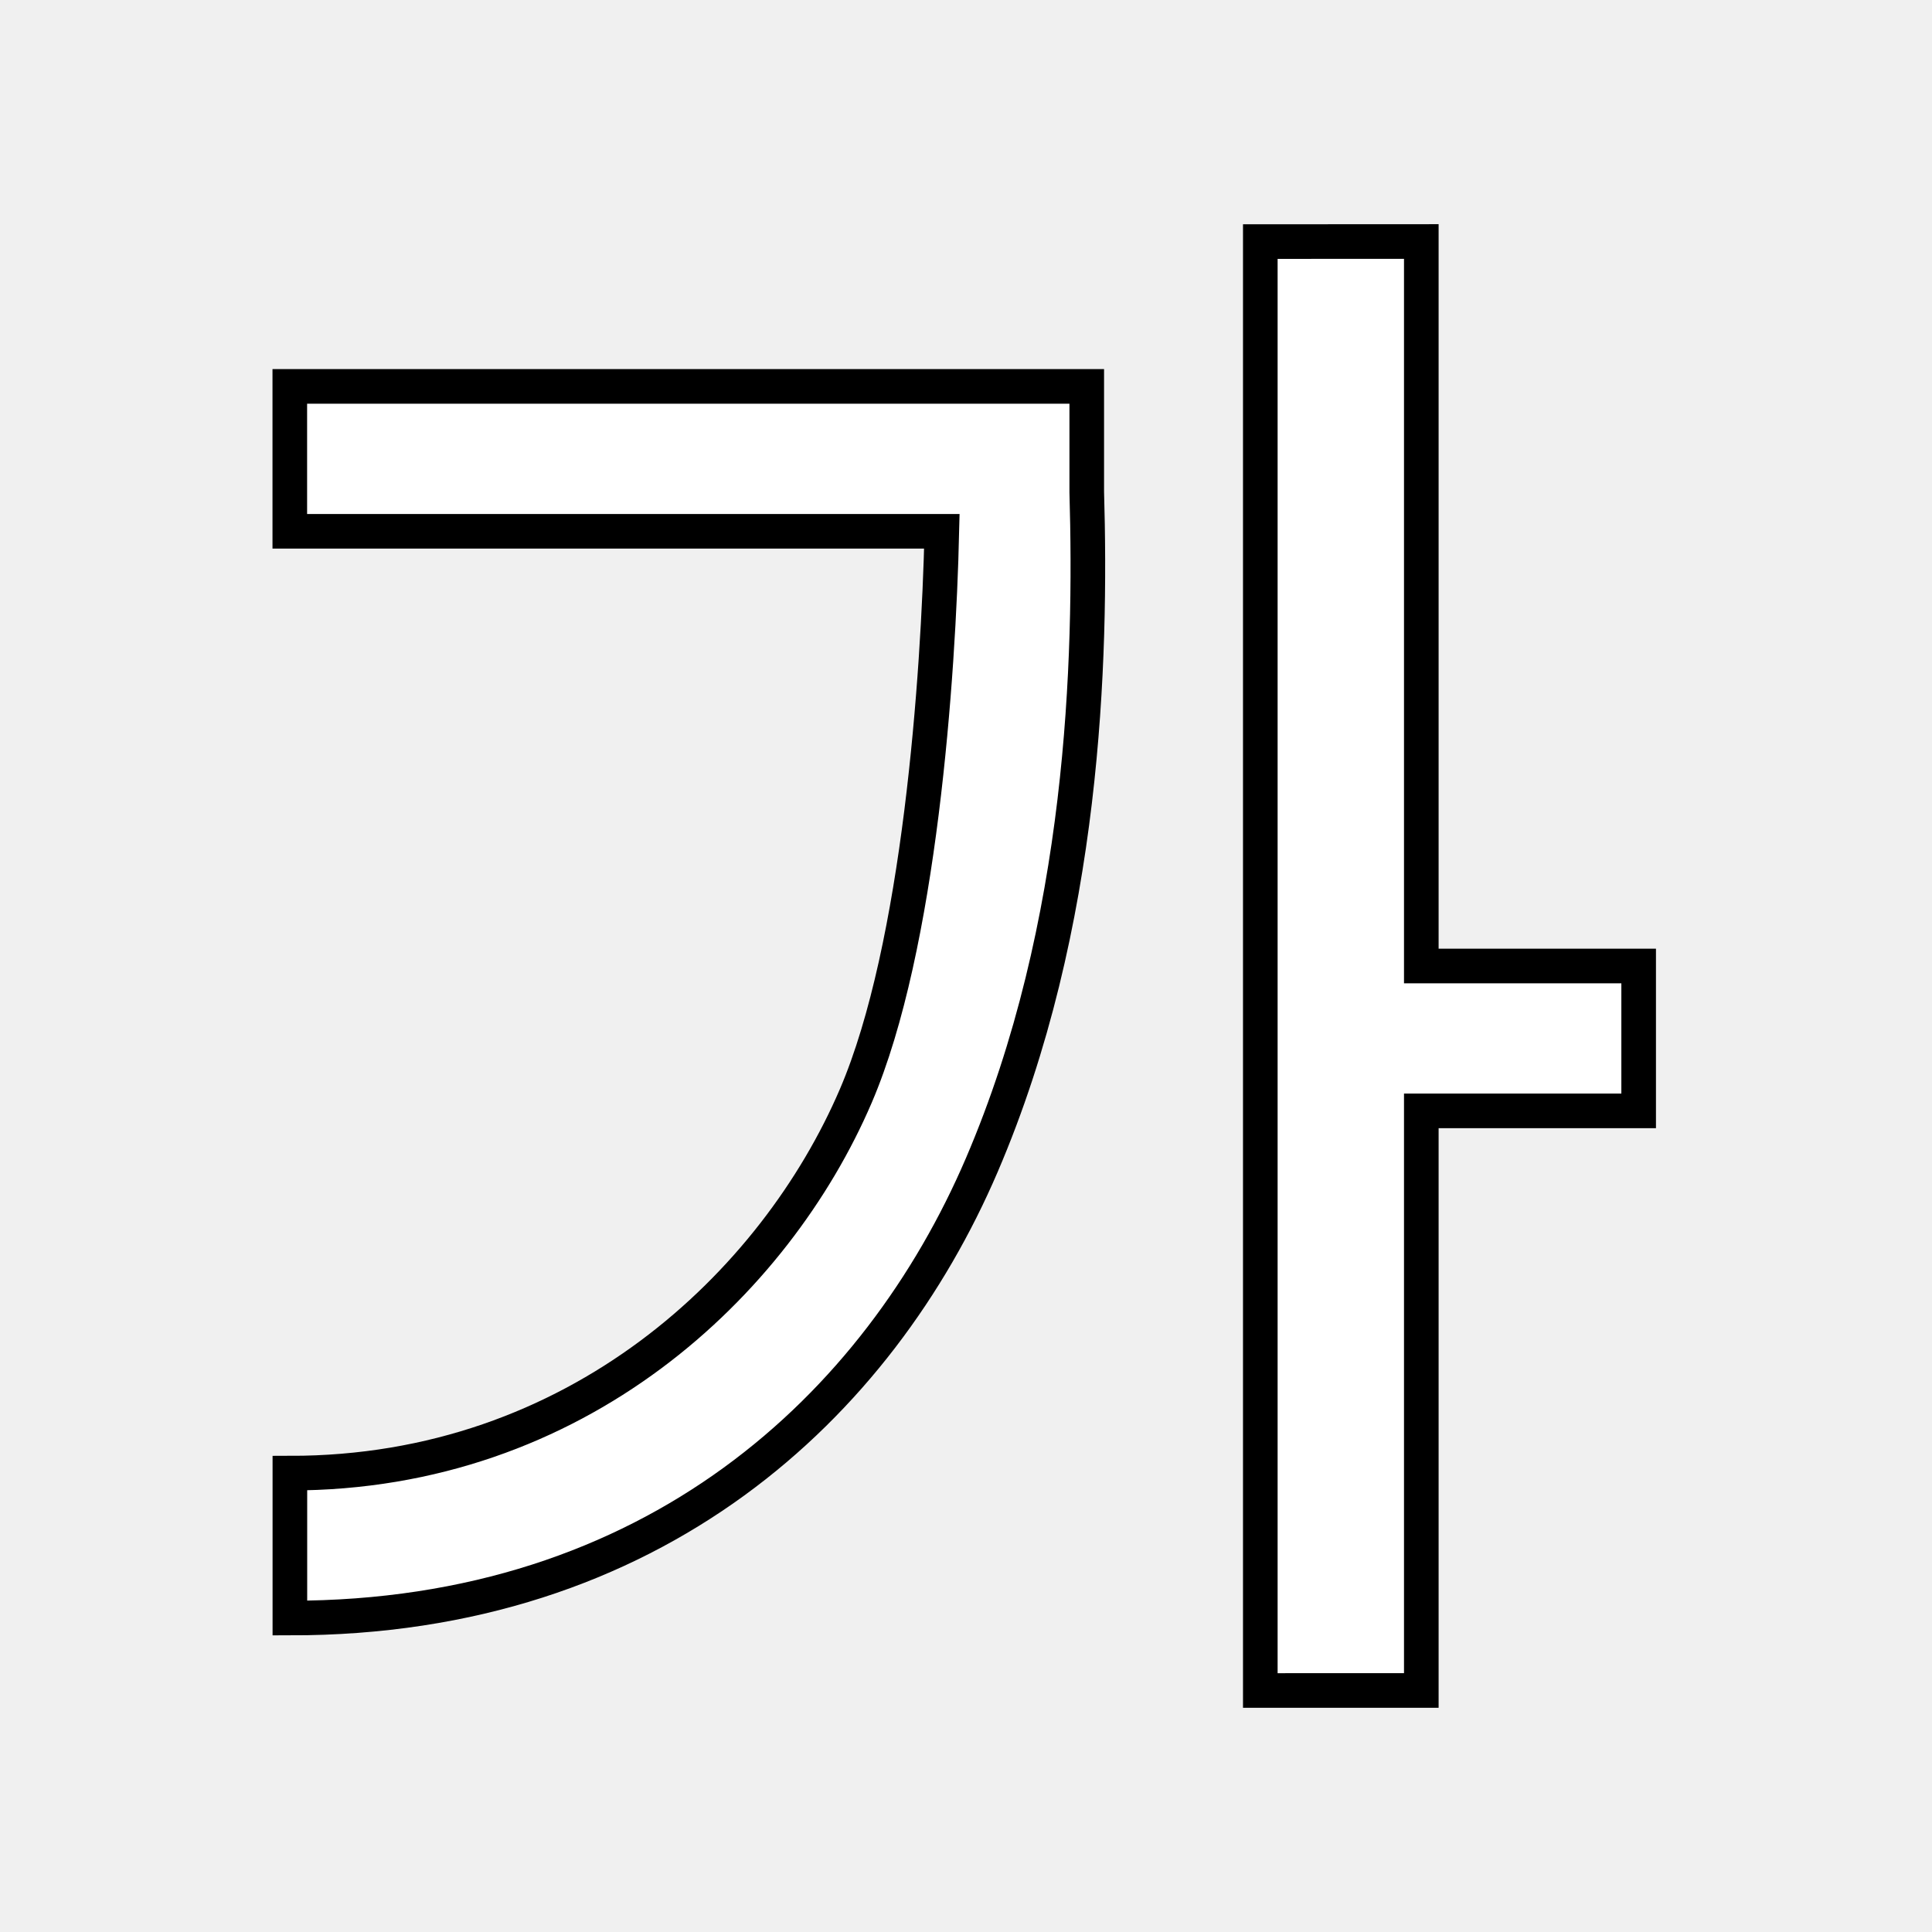
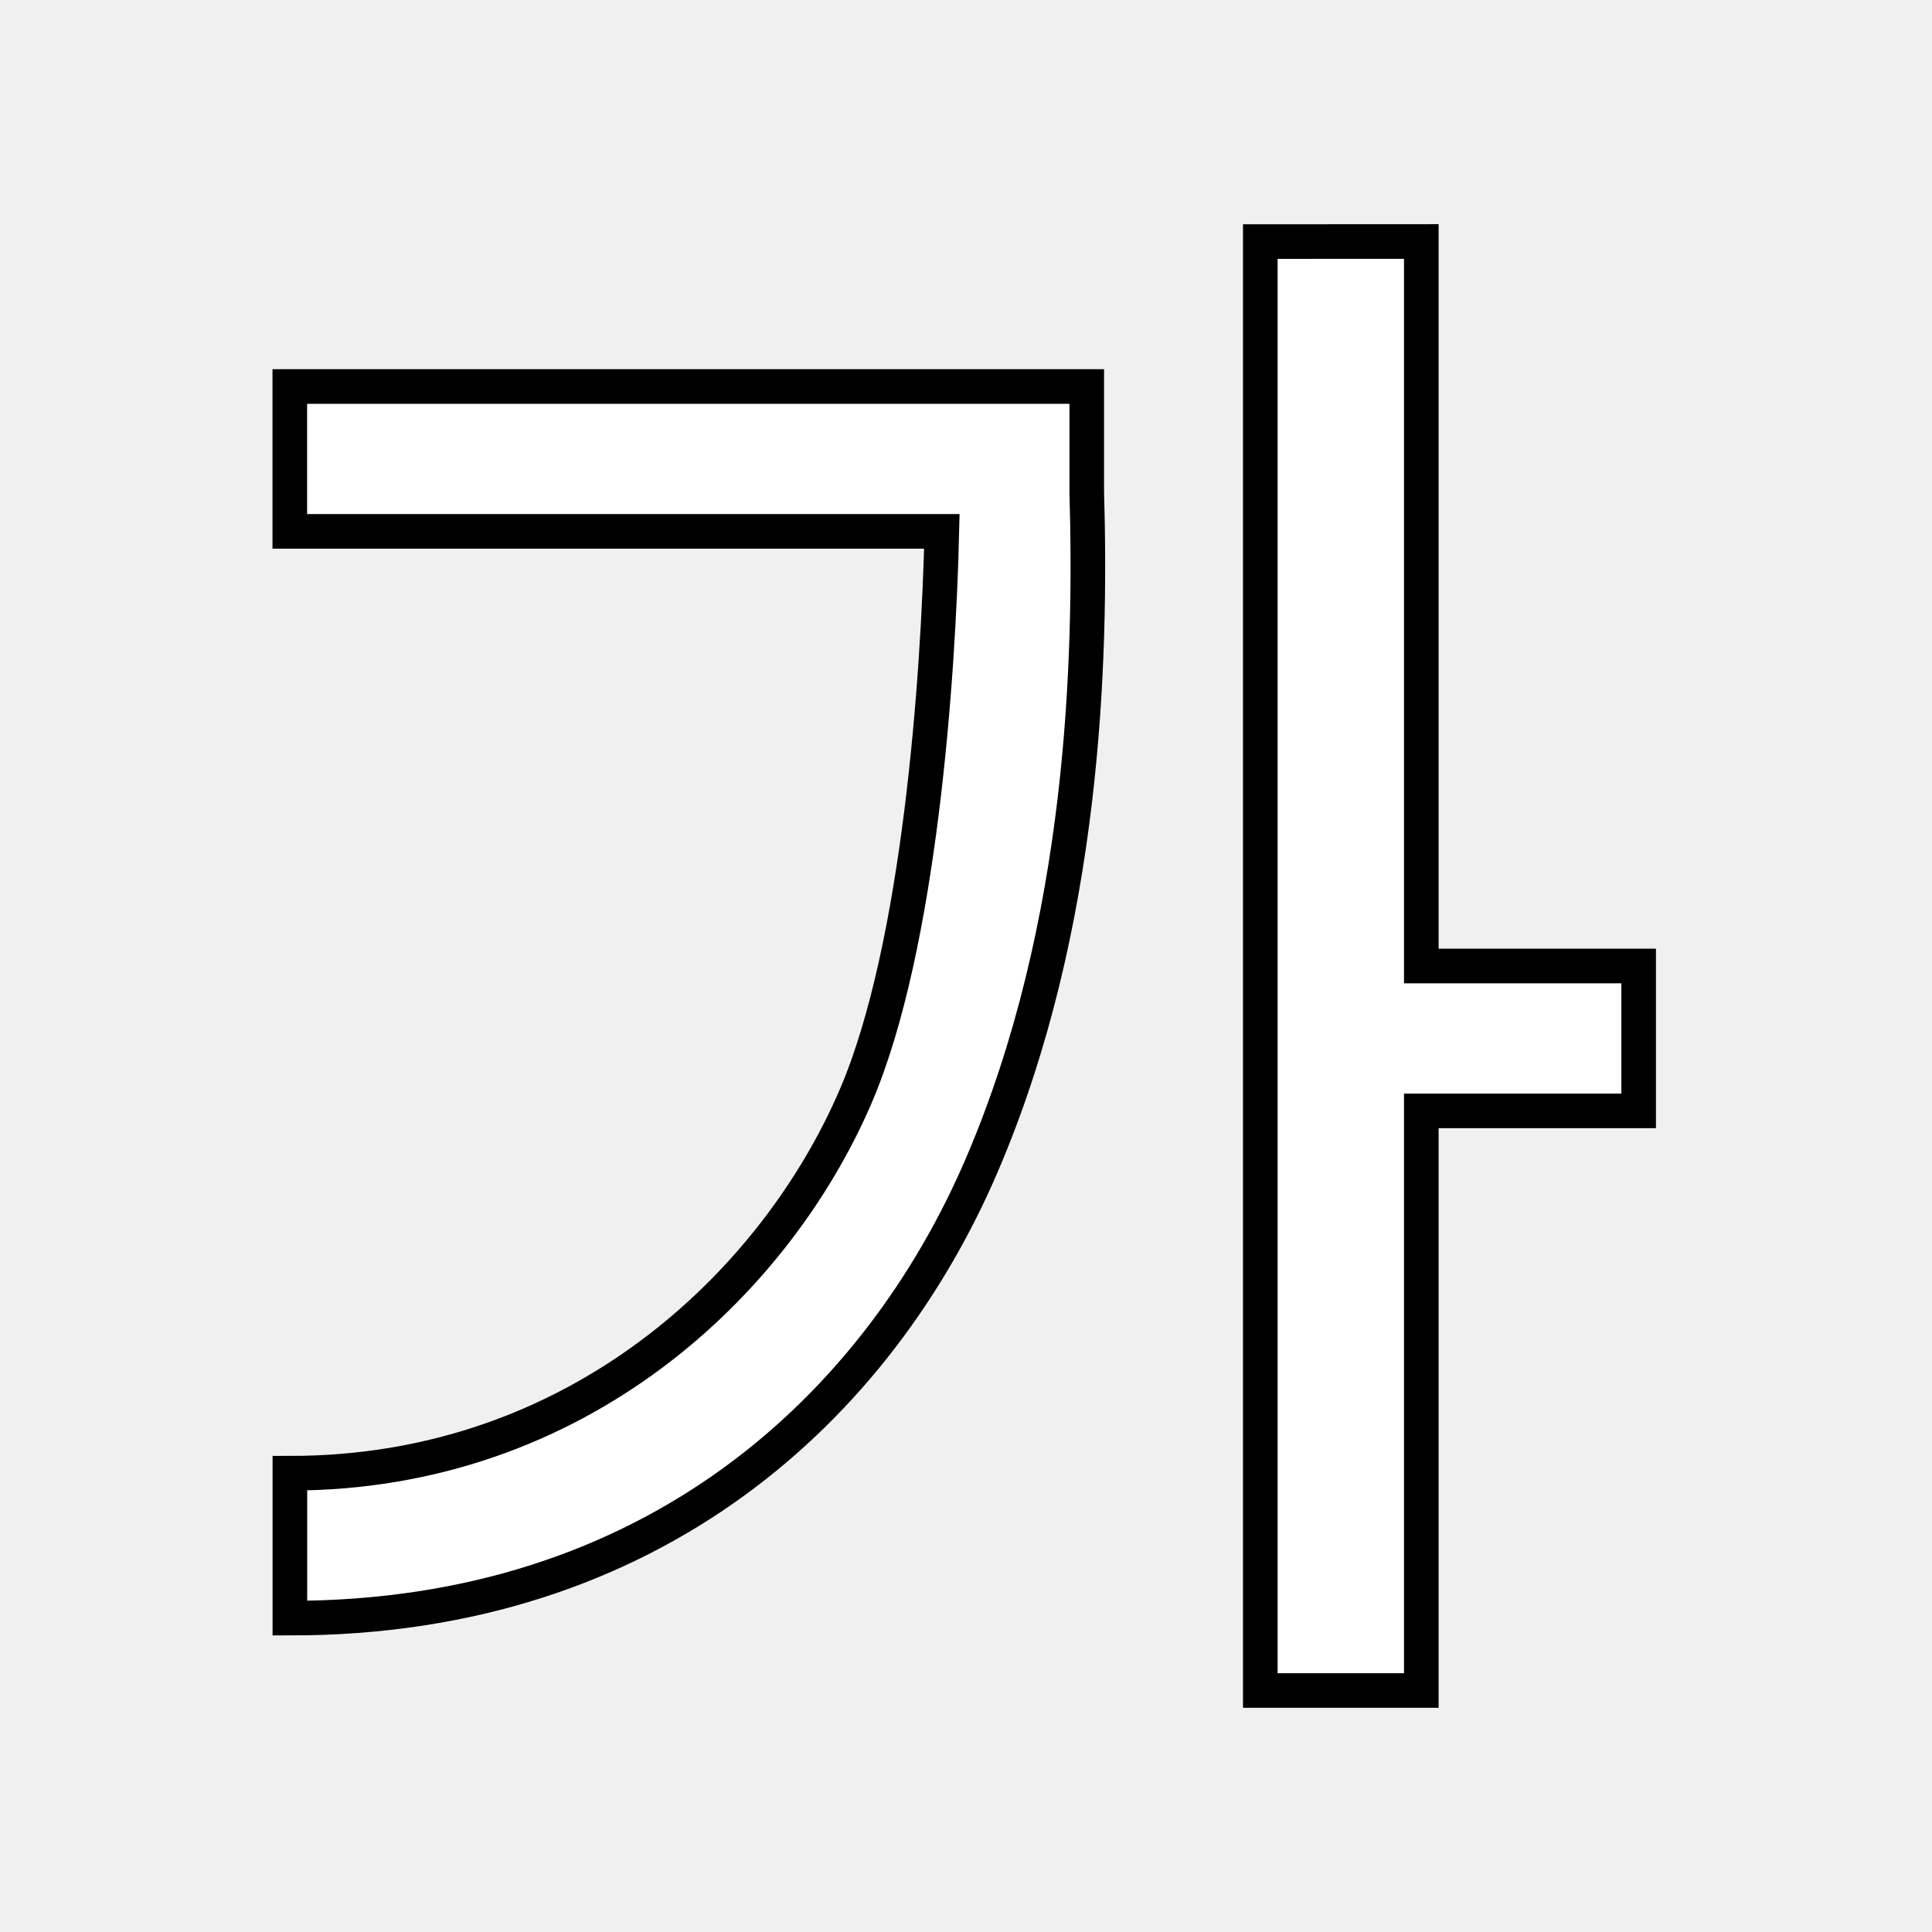
- <svg xmlns="http://www.w3.org/2000/svg" height="24" width="24" version="1.1" id="svg17">
-   <defs id="defs21" />
-   <linearGradient id="a" gradientUnits="userSpaceOnUse" x1="-192.868" x2="-199.267" y1="109.449" y2="-18.517">
-     <stop offset="0" stop-color="#1c1c1c" id="stop2" />
-     <stop offset=".5" stop-color="#888" id="stop4" />
-     <stop offset="1" id="stop6" />
-   </linearGradient>
-   <path style="fill:#ffffff;fill-opacity:0.757;stroke-width:0.172" d="M 10.435,1.564 V 1.084 Z" id="path9" />
-   <path style="fill:#ffffff;fill-rule:evenodd;stroke:#000000;stroke-width:0.43" d="M 15.656,3.001 V 21 l 2,-3.44e-4 v -7.2 h 2.7 V 12 H 17.656 V 3 Z M 3.6,4.8 v 1.8 h 8.1 c -0.042,1.806 -0.275,5.163 -1.069,7.014 -0.999,2.328 -3.46,4.688 -7.03,4.686 v 1.8 c 4.529,0.002 7.316,-2.646 8.595,-5.627 1.279,-2.98 1.364,-6.284 1.304,-8.362 v -1.311 z" id="path15" />
+ <svg xmlns="http://www.w3.org/2000/svg" height="24" width="24">
+   <g fill="#fff">
+     <path d="m10.435 1.564v-.48z" fill-opacity=".757" stroke-width=".172" />
+     <path d="m15.656 3.001v17.999l2-0v-7.2h2.7v-1.8h-2.7v-9zm-12.056 1.8v1.8h8.1c-.042 1.806-.275 5.163-1.069 7.014-.999 2.328-3.46 4.688-7.03 4.686v1.8c4.529.002 7.316-2.646 8.595-5.627 1.279-2.98 1.364-6.284 1.304-8.362v-1.311z" fill-rule="evenodd" stroke="#000" stroke-width=".43" />
+   </g>
</svg>
